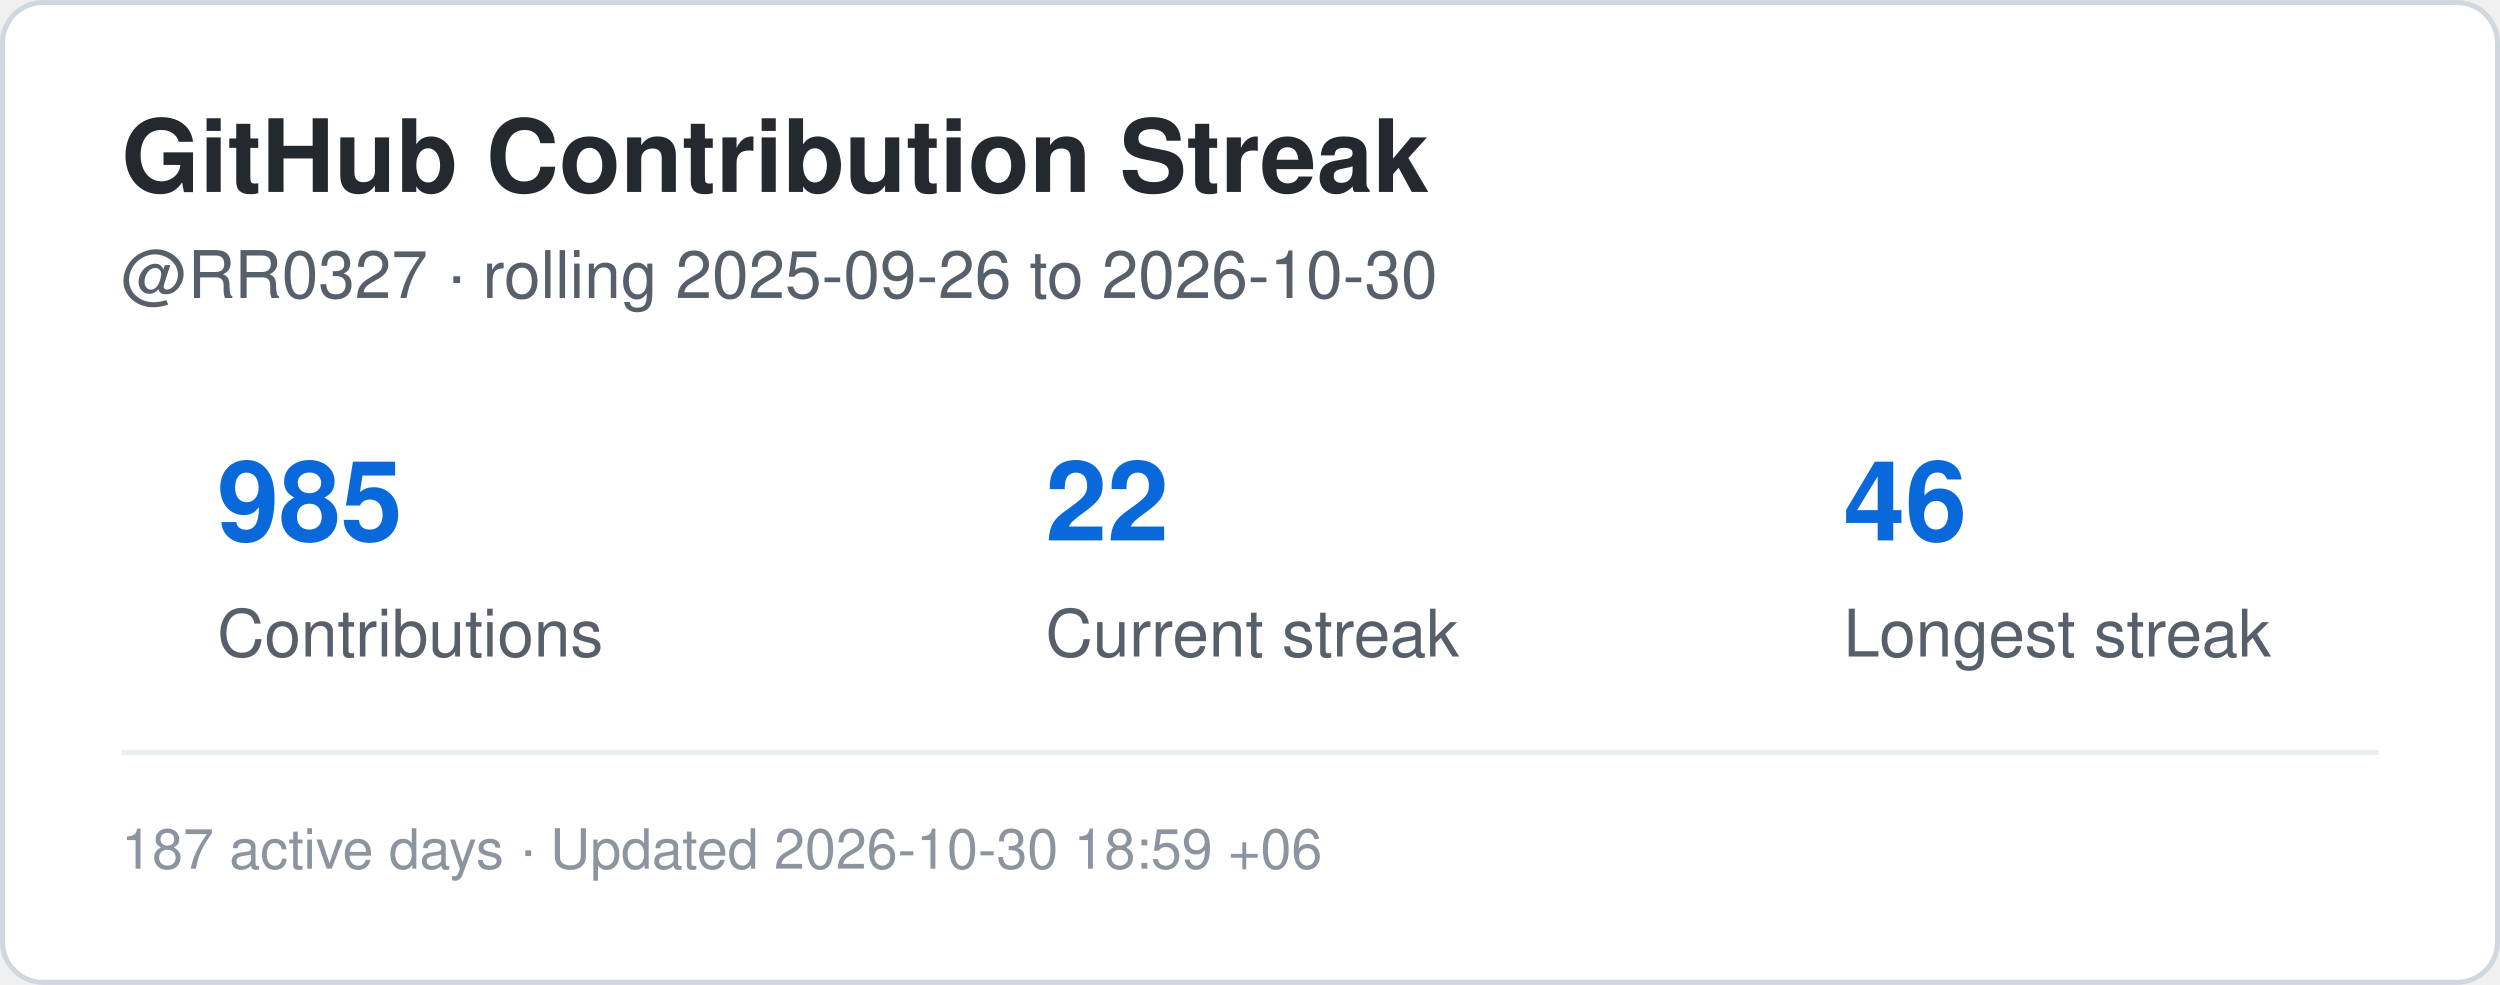
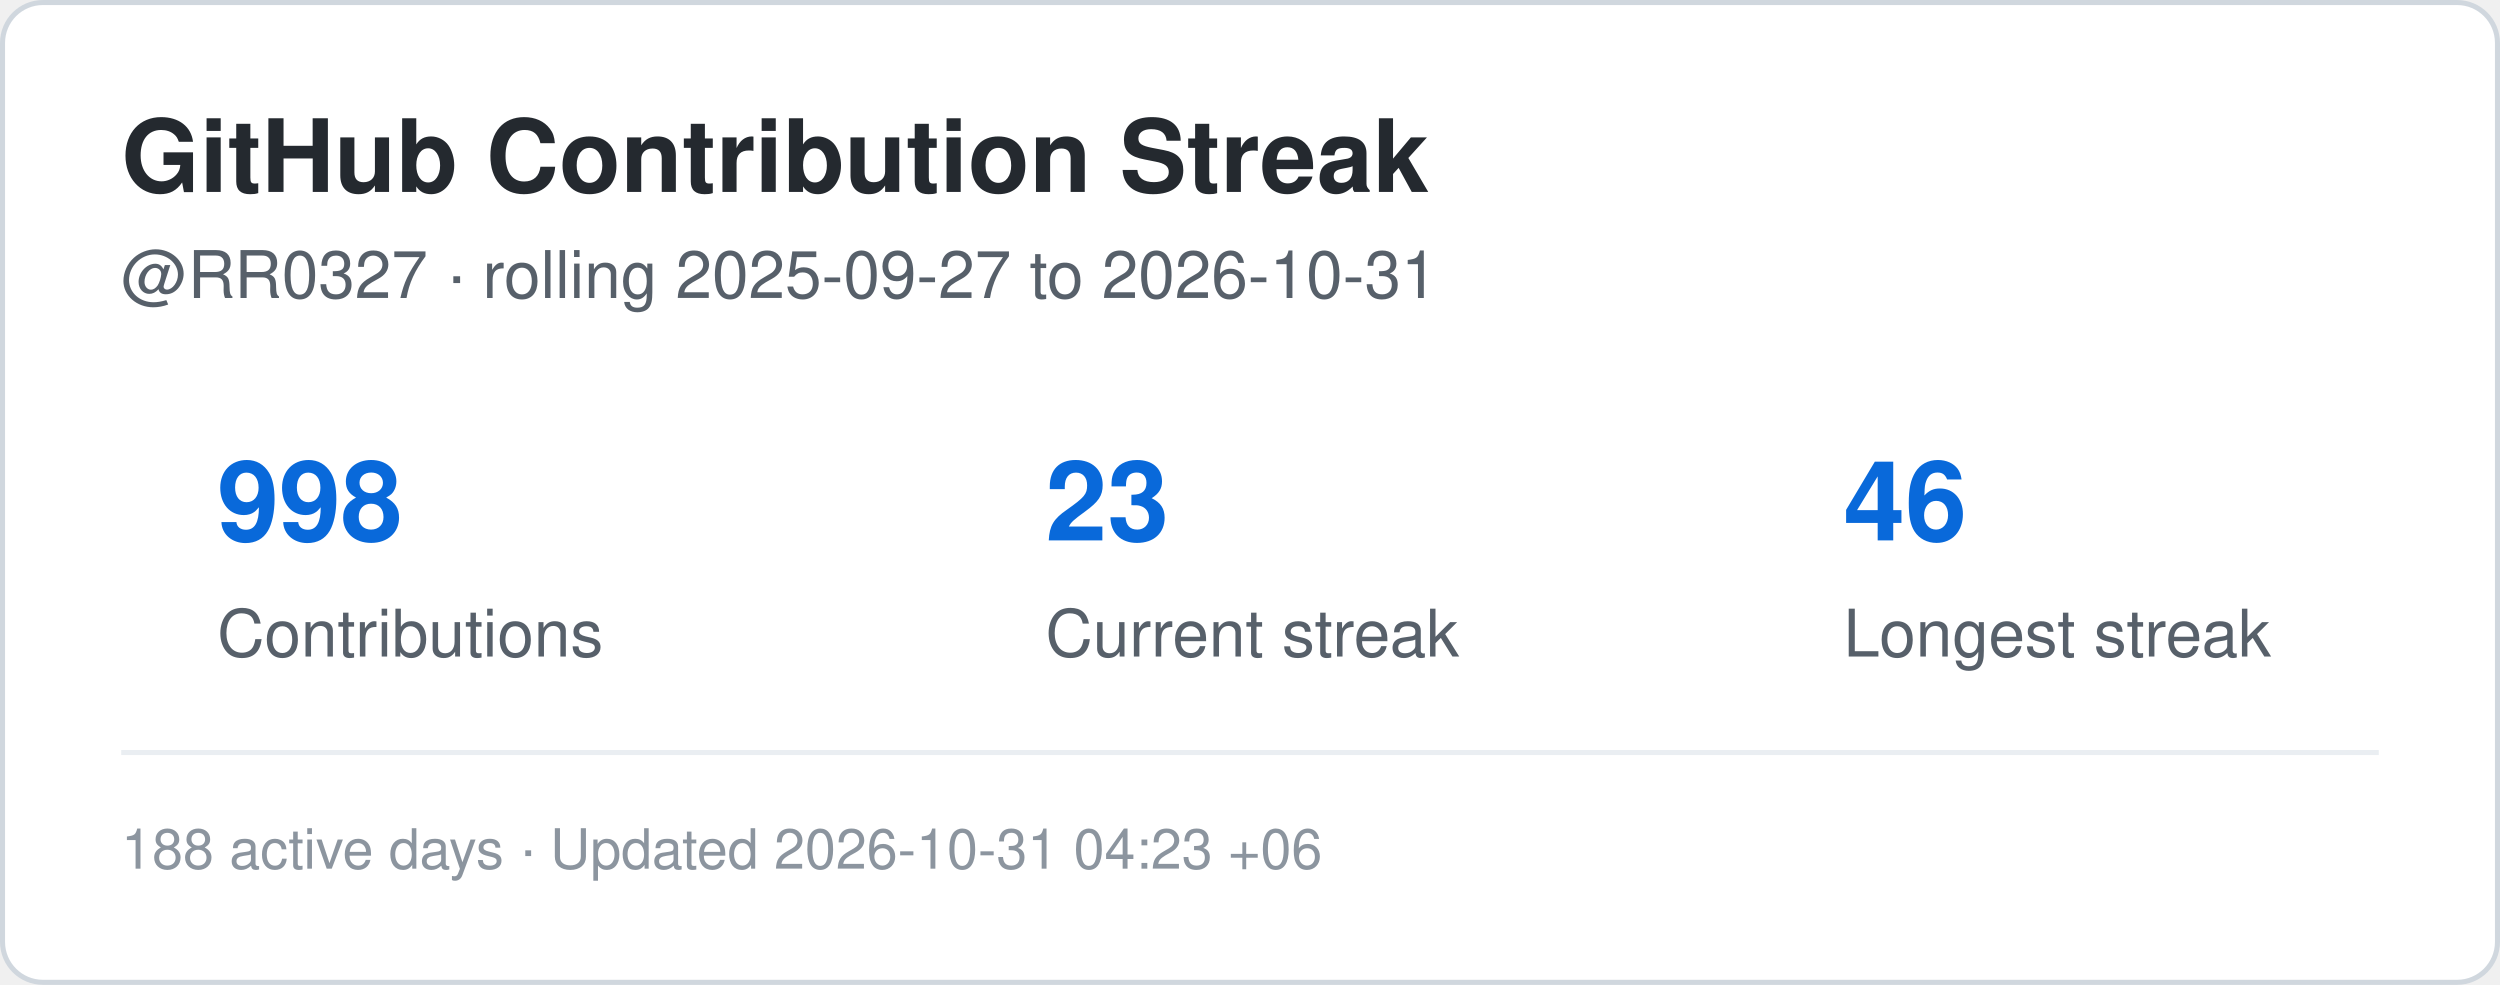
<svg xmlns="http://www.w3.org/2000/svg" width="495" height="195" viewBox="0 0 495 195" role="img" aria-label="Contribution streak for RR0327">
  <rect x="0.5" y="0.5" width="494" height="194" rx="8" fill="#ffffff" stroke="#d0d7de" />
  <style>
    .title {
      font: 700 20px -apple-system,BlinkMacSystemFont,"Segoe UI",Helvetica,Arial,sans-serif;
      fill: #24292f;
    }
    .label {
      font: 500 13px -apple-system,BlinkMacSystemFont,"Segoe UI",Helvetica,Arial,sans-serif;
      fill: #57606a;
    }
    .value {
      font: 700 22px -apple-system,BlinkMacSystemFont,"Segoe UI",Helvetica,Arial,sans-serif;
      fill: #0969da;
    }
    .small {
      font: 400 11px -apple-system,BlinkMacSystemFont,"Segoe UI",Helvetica,Arial,sans-serif;
      fill: #8c959f;
    }
  </style>
  <text x="24" y="38" class="title">GitHub Contribution Streak</text>
  <text x="24" y="59" class="label">
-     @RR0327 · rolling 2025-09-26 to 2026-10-30
+     @RR0327 · rolling 2025-09-27 to 2026-10-31
  </text>
-   <text x="43" y="107" class="value">985</text>
+   <text x="43" y="107" class="value">998</text>
  <text x="43" y="130" class="label">Contributions</text>
-   <text x="207" y="107" class="value">22</text>
+   <text x="207" y="107" class="value">23</text>
  <text x="207" y="130" class="label">Current streak</text>
  <text x="365" y="107" class="value">46</text>
  <text x="365" y="130" class="label">Longest streak</text>
  <line x1="24" y1="149" x2="471" y2="149" stroke="#eaeef2" />
  <text x="24" y="172" class="small">
-     187 active days · Updated 2026-10-30 18:59 +06
+     188 active days · Updated 2026-10-31 04:23 +06
  </text>
</svg>
